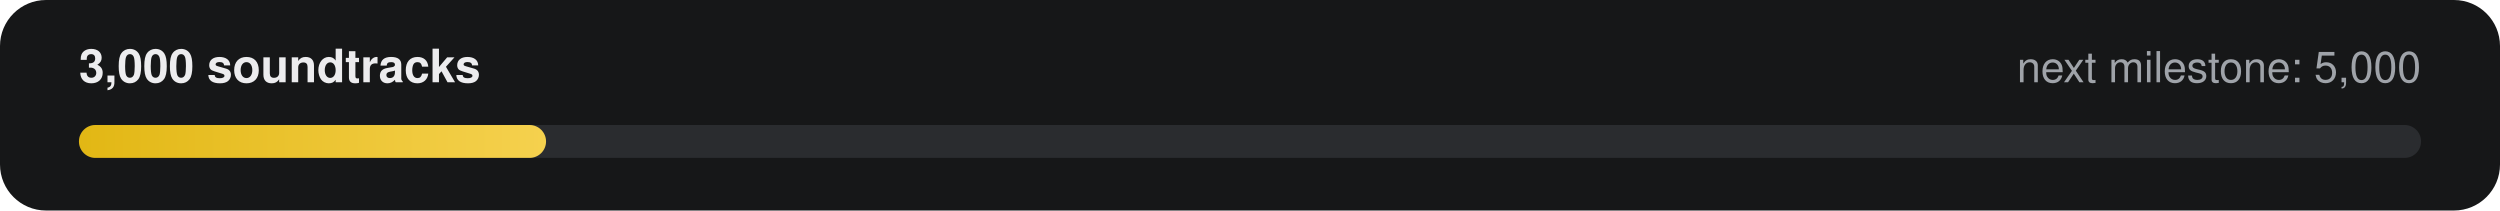
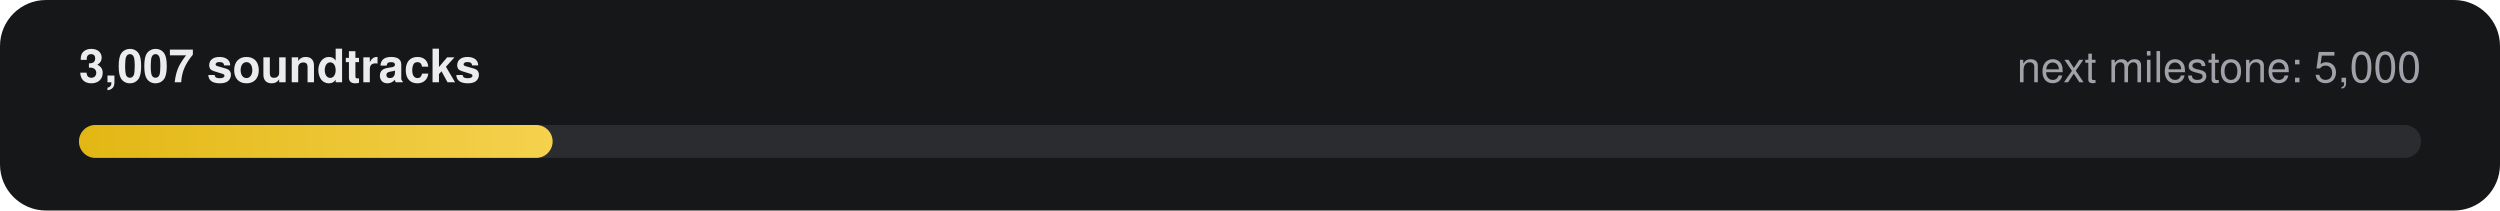
- <svg xmlns="http://www.w3.org/2000/svg" width="760" height="64" viewBox="0 0 760 64" role="img" aria-label="3,000 of 5,000 soundtracks">
+ <svg xmlns="http://www.w3.org/2000/svg" width="760" height="64" viewBox="0 0 760 64" role="img" aria-label="3,007 of 5,000 soundtracks">
  <defs>
    <linearGradient id="g" x1="0" x2="1">
      <stop offset="0" stop-color="#E2B714" />
      <stop offset="1" stop-color="#F5D14E" />
    </linearGradient>
  </defs>
  <rect width="760" height="64" rx="14" fill="#161718" />
-   <text x="24" y="25" fill="#ECECEE" font-family="-apple-system,Segoe UI,Helvetica,Arial,sans-serif" font-size="14" font-weight="600">3,000 soundtracks</text>
+   <text x="24" y="25" fill="#ECECEE" font-family="-apple-system,Segoe UI,Helvetica,Arial,sans-serif" font-size="14" font-weight="600">3,007 soundtracks</text>
  <text x="736" y="25" fill="#9FA3A9" text-anchor="end" font-family="-apple-system,Segoe UI,Helvetica,Arial,sans-serif" font-size="13">next milestone: 5,000</text>
  <rect x="24" y="38" width="712" height="10" rx="5" fill="#2A2C2F" />
-   <rect x="24" y="38" width="142" height="10" rx="5" fill="url(#g)" />
+   <rect x="24" y="38" width="144" height="10" rx="5" fill="url(#g)" />
</svg>
